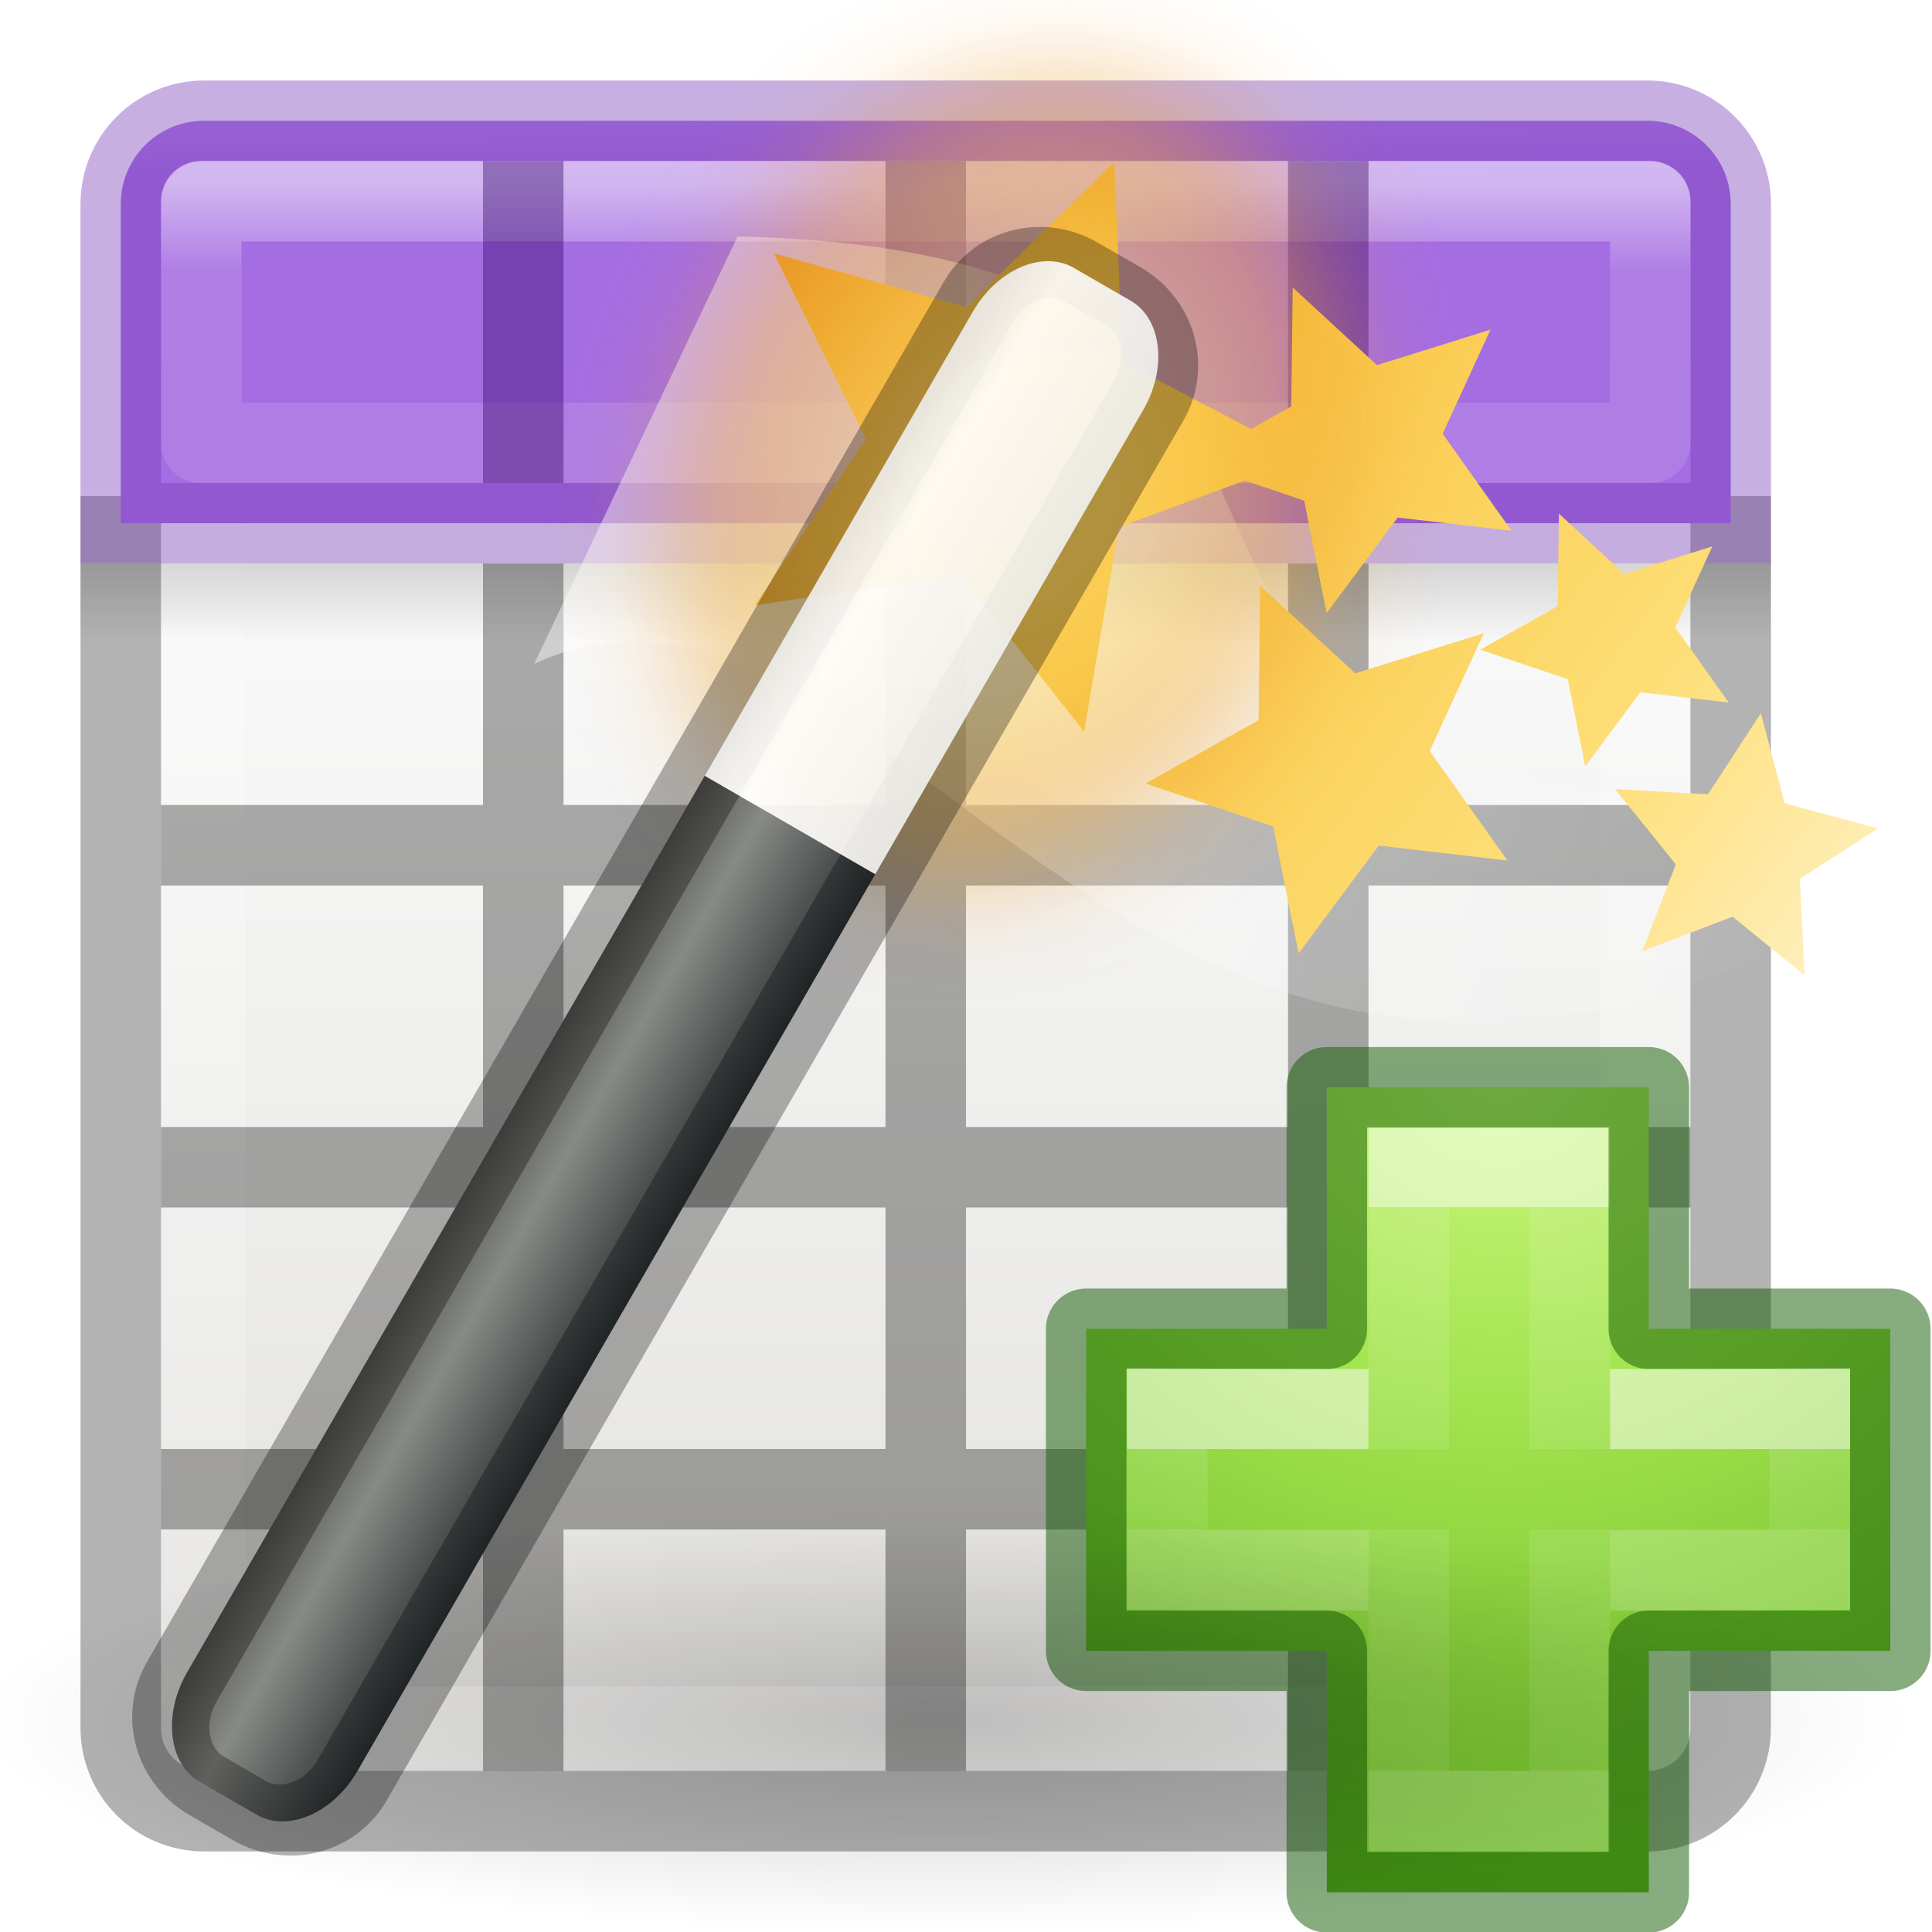
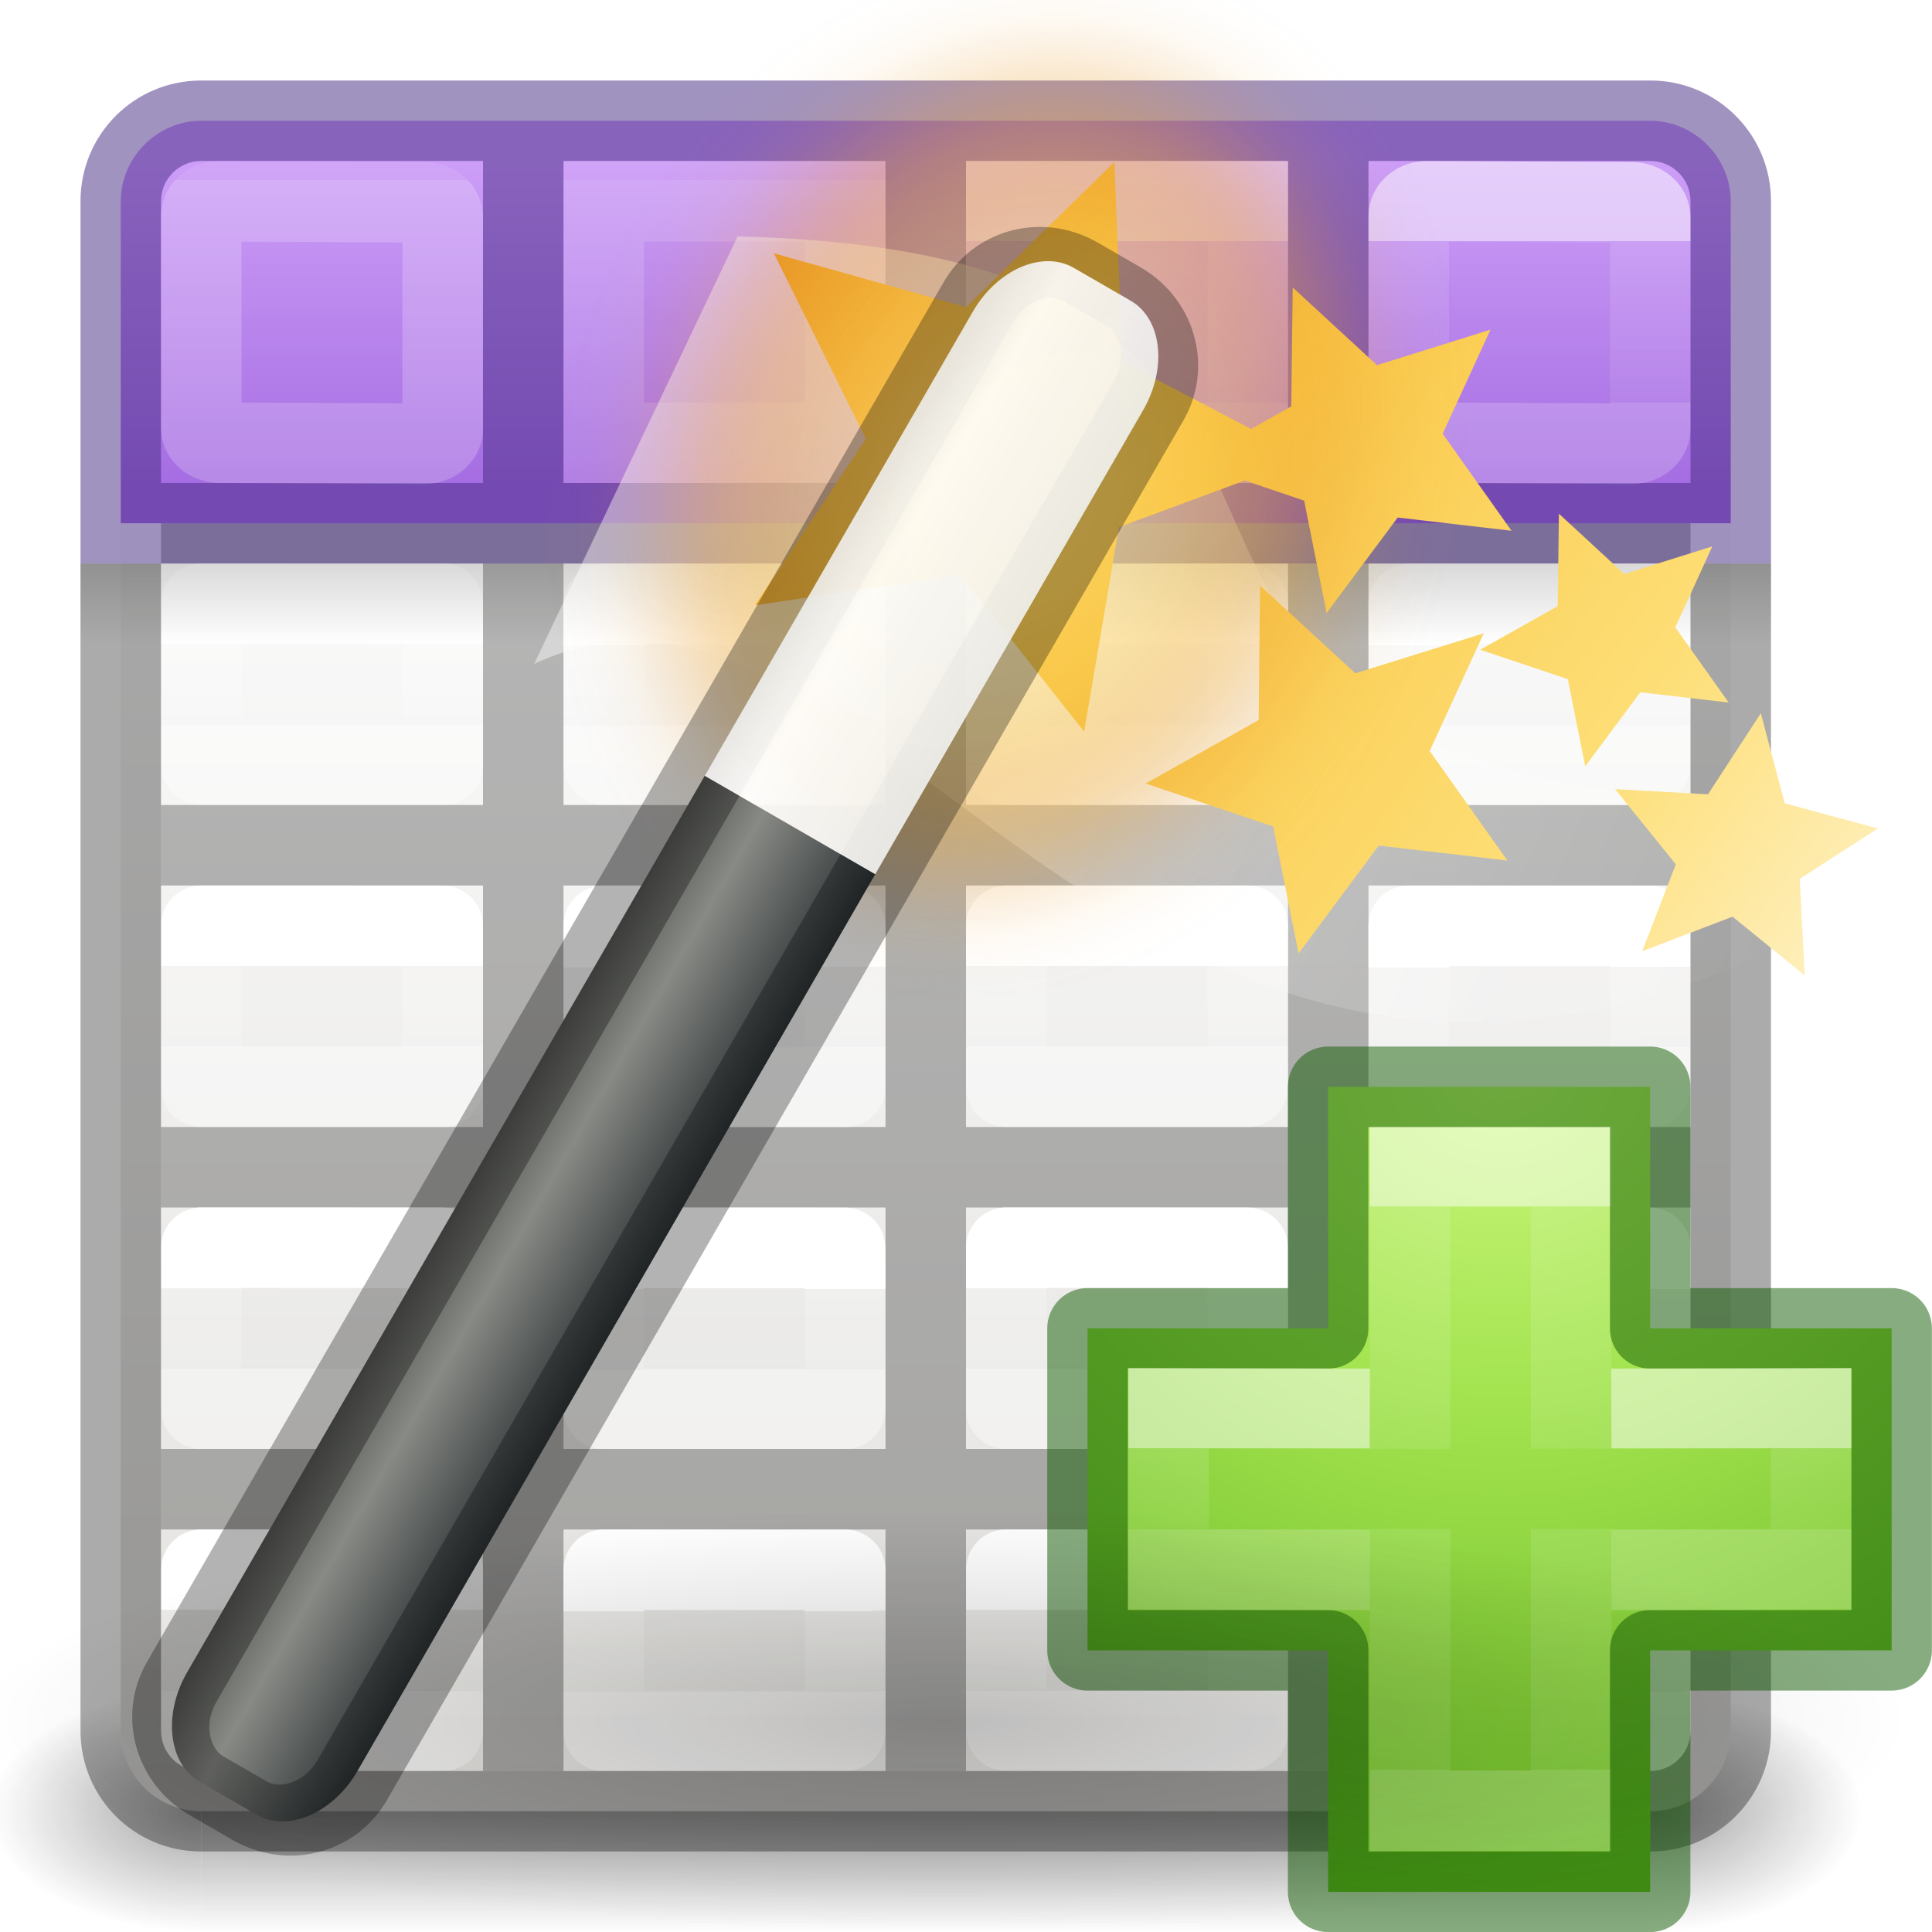
<svg xmlns="http://www.w3.org/2000/svg" xmlns:xlink="http://www.w3.org/1999/xlink" height="24" width="24">
-   <linearGradient id="a" gradientUnits="userSpaceOnUse" x1="14.417" x2="1.164" y1="4.477" y2="10.218">
+   <radialGradient id="a" cx="4.993" cy="43.5" gradientTransform="matrix(2.003784 0 0 1.4 33.93813 -17.40003)" gradientUnits="userSpaceOnUse" r="2.5" xlink:href="#b" />
+   <linearGradient id="b">
+     <stop offset="0" stop-color="#181818" />
+     <stop offset="1" stop-color="#181818" stop-opacity="0" />
+   </linearGradient>
+   <radialGradient id="c" cx="4.993" cy="43.5" gradientTransform="matrix(-2.003784 0 0 -1.4 19.76187 104.4)" gradientUnits="userSpaceOnUse" r="2.5" xlink:href="#b" />
+   <linearGradient id="d" gradientTransform="matrix(1.007364 0 0 1 -.323637 0)" gradientUnits="userSpaceOnUse" x1="25.058" x2="25.058" y1="47.028" y2="39.999">
+     <stop offset="0" stop-color="#181818" stop-opacity="0" />
+     <stop offset=".5" stop-color="#181818" />
+     <stop offset="1" stop-color="#181818" stop-opacity="0" />
+   </linearGradient>
+   <linearGradient id="e" gradientUnits="userSpaceOnUse" x1="14.417" x2="1.164" y1="4.477" y2="10.218">
    <stop offset="0" stop-color="#fff" />
    <stop offset="1" stop-color="#fff" stop-opacity="0" />
  </linearGradient>
-   <linearGradient id="b">
+   <linearGradient id="f">
    <stop offset="0" />
    <stop offset="1" stop-opacity="0" />
  </linearGradient>
-   <radialGradient id="c" cx="6.703" cy="73.616" gradientTransform="matrix(1.660096 0 0 .3631501 .963735 -6.267669)" gradientUnits="userSpaceOnUse" r="7.228" xlink:href="#b" />
-   <linearGradient id="d" gradientUnits="userSpaceOnUse" x1=".656" x2="14.728" xlink:href="#e" y1="11.822" y2="1.324" />
-   <linearGradient id="e">
+   <radialGradient id="g" cx="6.703" cy="73.616" gradientTransform="matrix(1.660096 0 0 .3631501 .963735 -6.267669)" gradientUnits="userSpaceOnUse" r="7.228" xlink:href="#f" />
+   <linearGradient id="h" gradientUnits="userSpaceOnUse" x1=".656" x2="14.728" xlink:href="#i" y1="11.822" y2="1.324" />
+   <linearGradient id="i">
    <stop offset="0" stop-color="#fff3cb" />
    <stop offset=".262" stop-color="#fdde76" />
    <stop offset=".661" stop-color="#f9c440" />
    <stop offset="1" stop-color="#e48b20" />
  </linearGradient>
-   <radialGradient id="f" cx="32.5" cy="16.562" gradientTransform="matrix(.1360034 .3288728 -.2578228 .1129881 11.14964 -7.537857)" gradientUnits="userSpaceOnUse" r="14.438" xlink:href="#e" />
-   <filter id="g" color-interpolation-filters="sRGB" height="1.324" width="1.387" x="-.193" y="-.162">
+   <radialGradient id="j" cx="32.5" cy="16.562" gradientTransform="matrix(.1360034 .3288728 -.2578228 .1129881 11.14964 -7.537857)" gradientUnits="userSpaceOnUse" r="14.438" xlink:href="#i" />
+   <filter id="k" color-interpolation-filters="sRGB" height="1.324" width="1.387" x="-.193" y="-.162">
    <feGaussianBlur stdDeviation=".678" />
  </filter>
-   <linearGradient id="h" gradientTransform="matrix(.2672559 0 0 1.157552 9.315594 -10.70416)" gradientUnits="userSpaceOnUse" x1="-32.957" x2="-25.474" y1="27.389" y2="27.389">
+   <linearGradient id="l" gradientTransform="matrix(.2672559 0 0 1.157552 9.315594 -10.70416)" gradientUnits="userSpaceOnUse" x1="-32.957" x2="-25.474" y1="27.389" y2="27.389">
    <stop offset="0" stop-color="#2e3436" />
    <stop offset=".644" stop-color="#888a85" />
    <stop offset="1" stop-color="#555753" />
  </linearGradient>
-   <linearGradient id="i" gradientTransform="matrix(.7760209 .2390643 -.316051 .567479 -20.1678 4.551095)" gradientUnits="userSpaceOnUse" x1="27.528" x2="30.42" y1="4.167" y2="2.949">
+   <linearGradient id="m" gradientTransform="matrix(.7760209 .2390643 -.316051 .567479 -20.1678 4.551095)" gradientUnits="userSpaceOnUse" x1="27.528" x2="30.42" y1="4.167" y2="2.949">
    <stop offset="0" stop-color="#eeeeec" />
    <stop offset=".789" stop-color="#fff" />
    <stop offset="1" stop-color="#eeeeec" />
  </linearGradient>
-   <linearGradient id="j" gradientUnits="userSpaceOnUse" x1="11.324" x2="11.346" y1="-.499" y2="2.184">
-     <stop offset="0" stop-color="#cd9ef7" />
-     <stop offset="1" stop-color="#a56de2" />
-   </linearGradient>
-   <linearGradient id="k" gradientTransform="matrix(.2817955 0 0 .2800956 12.19656 12.01488)" gradientUnits="userSpaceOnUse" x1="24.139" x2="24.139" y1="10.631" y2="35.623">
+   <linearGradient id="n" gradientTransform="matrix(.4848361 0 0 .5270602 -.165352 -.400235)" gradientUnits="userSpaceOnUse" x1="24.06" x2="24.06" y1="6.451" y2="10.246">
    <stop offset="0" stop-color="#fff" />
    <stop offset="0" stop-color="#fff" stop-opacity=".235" />
    <stop offset="1" stop-color="#fff" stop-opacity=".157" />
    <stop offset="1" stop-color="#fff" stop-opacity=".392" />
  </linearGradient>
-   <linearGradient id="l" gradientTransform="matrix(.2817955 0 0 .2800956 12.17874 12.02218)" gradientUnits="userSpaceOnUse" x1="24.139" x2="24.139" y1="21.342" y2="24.912">
+   <linearGradient id="o" gradientUnits="userSpaceOnUse" x1="11.5" x2="11.5" y1="2" y2="6">
+     <stop offset="0" stop-color="#cd9ef7" />
+     <stop offset="1" stop-color="#a56de2" />
+   </linearGradient>
+   <linearGradient id="p" gradientUnits="userSpaceOnUse" x1="10.5" x2="10.5" xlink:href="#n" y1="3" y2="5" />
+   <linearGradient id="q" gradientTransform="translate(15)" gradientUnits="userSpaceOnUse" x1="10.5" x2="10.5" xlink:href="#n" y1="3" y2="5" />
+   <linearGradient id="r" gradientUnits="userSpaceOnUse" x1="9" x2="9" xlink:href="#n" y1="3" y2="5" />
+   <linearGradient id="s" gradientTransform="translate(5)" gradientUnits="userSpaceOnUse" x1="9" x2="9" xlink:href="#n" y1="3" y2="5" />
+   <linearGradient id="t" gradientTransform="matrix(.5 0 0 .25 -4.998791 2.999737)" gradientUnits="userSpaceOnUse" x1="32.998" x2="32.998" xlink:href="#f" y1="16.001" y2="20.001" />
+   <linearGradient id="u" gradientTransform="matrix(.4848361 0 0 .5270602 4.833398 -.398827)" gradientUnits="userSpaceOnUse" x1="24.06" x2="24.06" xlink:href="#n" y1="6.451" y2="10.246" />
+   <linearGradient id="v" gradientTransform="matrix(.4848361 0 0 .5270602 9.834648 -.400235)" gradientUnits="userSpaceOnUse" x1="24.06" x2="24.06" xlink:href="#n" y1="6.451" y2="10.246" />
+   <linearGradient id="w" gradientTransform="matrix(.4848361 0 0 .5270602 14.8334 -.398827)" gradientUnits="userSpaceOnUse" x1="24.06" x2="24.06" xlink:href="#n" y1="6.451" y2="10.246" />
+   <linearGradient id="x" gradientTransform="matrix(.4848361 0 0 .5270602 -.165352 4.599765)" gradientUnits="userSpaceOnUse" x1="24.06" x2="24.06" xlink:href="#n" y1="6.451" y2="8.349" />
+   <linearGradient id="y" gradientTransform="matrix(.4848361 0 0 .5270602 4.833398 4.601173)" gradientUnits="userSpaceOnUse" x1="24.06" x2="24.063" xlink:href="#n" y1="6.451" y2="8.346" />
+   <linearGradient id="z" gradientTransform="matrix(.4848361 0 0 .5270602 9.834648 4.599765)" gradientUnits="userSpaceOnUse" x1="24.06" x2="24.06" xlink:href="#n" y1="6.451" y2="8.349" />
+   <linearGradient id="A" gradientTransform="matrix(.4848361 0 0 .5270602 14.8334 4.601173)" gradientUnits="userSpaceOnUse" x1="24.06" x2="24.063" xlink:href="#n" y1="6.451" y2="8.346" />
+   <linearGradient id="B" gradientTransform="matrix(.4848361 0 0 .5270602 -.166602 8.601173)" gradientUnits="userSpaceOnUse" x1="24.06" x2="24.06" xlink:href="#n" y1="6.451" y2="8.349" />
+   <linearGradient id="C" gradientTransform="matrix(.4848361 0 0 .5270602 4.832148 8.602581)" gradientUnits="userSpaceOnUse" x1="24.06" x2="24.063" xlink:href="#n" y1="6.451" y2="8.346" />
+   <linearGradient id="D" gradientTransform="matrix(.4848361 0 0 .5270602 9.833398 8.601173)" gradientUnits="userSpaceOnUse" x1="24.06" x2="24.06" xlink:href="#n" y1="6.451" y2="8.349" />
+   <linearGradient id="E" gradientTransform="matrix(.4848361 0 0 .5270602 14.83215 8.602581)" gradientUnits="userSpaceOnUse" x1="24.06" x2="24.063" xlink:href="#n" y1="6.451" y2="8.346" />
+   <linearGradient id="F" gradientTransform="matrix(.4848361 0 0 .5270602 -.166602 12.60117)" gradientUnits="userSpaceOnUse" x1="24.06" x2="24.06" xlink:href="#n" y1="6.451" y2="8.349" />
+   <linearGradient id="G" gradientTransform="matrix(.4848361 0 0 .5270602 4.832148 12.60258)" gradientUnits="userSpaceOnUse" x1="24.06" x2="24.063" xlink:href="#n" y1="6.451" y2="8.346" />
+   <linearGradient id="H" gradientTransform="matrix(.4848361 0 0 .5270602 9.833398 12.60117)" gradientUnits="userSpaceOnUse" x1="24.06" x2="24.06" xlink:href="#n" y1="6.451" y2="8.349" />
+   <linearGradient id="I" gradientTransform="matrix(.4848361 0 0 .5270602 14.83215 12.60258)" gradientUnits="userSpaceOnUse" x1="24.06" x2="24.063" xlink:href="#n" y1="6.451" y2="8.346" />
+   <linearGradient id="J" gradientTransform="matrix(.4848361 0 0 .5270602 -.165352 16.59977)" gradientUnits="userSpaceOnUse" x1="24.06" x2="24.06" xlink:href="#n" y1="6.451" y2="8.349" />
+   <linearGradient id="K" gradientTransform="matrix(.4848361 0 0 .5270602 4.833398 16.60118)" gradientUnits="userSpaceOnUse" x1="24.06" x2="24.063" xlink:href="#n" y1="6.451" y2="8.346" />
+   <linearGradient id="L" gradientTransform="matrix(.4848361 0 0 .5270602 9.834648 16.59977)" gradientUnits="userSpaceOnUse" x1="24.06" x2="24.06" xlink:href="#n" y1="6.451" y2="8.349" />
+   <linearGradient id="M" gradientTransform="matrix(.4848361 0 0 .5270602 14.8334 16.60118)" gradientUnits="userSpaceOnUse" x1="24.06" x2="24.063" xlink:href="#n" y1="6.451" y2="8.346" />
+   <radialGradient id="N" cx="65.297" cy="48.216" gradientTransform="matrix(0 .5254499 -.5716256 0 46.19339 -21.12381)" gradientUnits="userSpaceOnUse" r="31">
+     <stop offset="0" stop-color="#cdf87e" />
+     <stop offset=".262" stop-color="#a2e34f" />
+     <stop offset=".661" stop-color="#68b723" />
+     <stop offset="1" stop-color="#1d7e0d" />
+   </radialGradient>
+   <linearGradient id="O" gradientTransform="matrix(.2817955 0 0 .2800956 12.19656 12.01488)" gradientUnits="userSpaceOnUse" x1="24.139" x2="24.139" y1="10.631" y2="35.623">
    <stop offset="0" stop-color="#fff" />
    <stop offset="0" stop-color="#fff" stop-opacity=".235" />
    <stop offset="1" stop-color="#fff" stop-opacity=".157" />
    <stop offset="1" stop-color="#fff" stop-opacity=".392" />
  </linearGradient>
-   <radialGradient id="m" cx="65.297" cy="48.216" gradientTransform="matrix(0 .5254499 -.5716256 0 46.19339 -21.12381)" gradientUnits="userSpaceOnUse" r="31">
-     <stop offset="0" stop-color="#cdf87e" />
-     <stop offset=".262" stop-color="#a2e34f" />
-     <stop offset=".661" stop-color="#68b723" />
-     <stop offset="1" stop-color="#1d7e0d" />
-   </radialGradient>
-   <linearGradient id="n" gradientTransform="matrix(.4457699 0 0 .4499366 .801525 -.024539)" gradientUnits="userSpaceOnUse" x1="25.132" x2="25.132" y1="15.5" y2="48.396">
+   <linearGradient id="P" gradientTransform="matrix(.2817955 0 0 .2800956 12.17874 12.02218)" gradientUnits="userSpaceOnUse" x1="24.139" x2="24.139" y1="21.342" y2="24.912">
+     <stop offset="0" stop-color="#fff" />
+     <stop offset="0" stop-color="#fff" stop-opacity=".235" />
+     <stop offset="1" stop-color="#fff" stop-opacity=".157" />
+     <stop offset="1" stop-color="#fff" stop-opacity=".392" />
+   </linearGradient>
+   <linearGradient id="Q" gradientTransform="matrix(.4692315 0 0 .4724335 .238446 -.625575)" gradientUnits="userSpaceOnUse" x1="25.132" x2="25.132" y1="15.5" y2="48.396">
    <stop offset="0" stop-color="#fafafa" />
    <stop offset="1" stop-color="#e2e1de" />
  </linearGradient>
-   <linearGradient id="o" gradientTransform="matrix(.4848361 0 0 .5270602 -.165352 -.400235)" gradientUnits="userSpaceOnUse" x1="24" x2="24.06" xlink:href="#p" y1="5" y2="40.603" />
-   <linearGradient id="p">
-     <stop offset="0" stop-color="#fff" />
-     <stop offset=".063" stop-color="#fff" stop-opacity=".235" />
-     <stop offset=".951" stop-color="#fff" stop-opacity=".157" />
-     <stop offset="1" stop-color="#fff" stop-opacity=".392" />
-   </linearGradient>
-   <linearGradient id="q" gradientTransform="matrix(.5 0 0 .25 -.999998 2.999819)" gradientUnits="userSpaceOnUse" x1="23.954" x2="23.954" xlink:href="#b" y1="15.999" y2="19.963" />
-   <linearGradient id="r" gradientUnits="userSpaceOnUse" x1="11.001" x2="11.001" xlink:href="#p" y1="2.269" y2="19.728" />
-   <rect fill="url(#n)" height="20" rx=".528" ry=".556" width="19" x="2" y="2" />
-   <path d="m2.501 2.499h17.939l-.001 19.001h-17.939z" fill="none" stroke="url(#o)" stroke-linecap="round" stroke-linejoin="round" stroke-width="1.1" />
-   <path d="m1 7h21v1h-21z" fill="url(#q)" opacity=".15" />
-   <path d="m1.5 6.163v15.3c0 .574.462 1.036 1.036 1.036h17.927c.574 0 1.036-.462 1.036-1.036v-15.3" fill="none" opacity=".3" stroke="#000" />
-   <path d="m2.536 1.5c-.574 0-1.036.462-1.036 1.036v3.964h20v-3.964c0-.574-.462-1.036-1.036-1.036z" fill="url(#j)" />
-   <g fill="none" stroke-linecap="round">
-     <path d="m2.536 1.5c-.574 0-1.036.462-1.036 1.036l0 3.964h20l-0-3.964c0-.574-.462-1.036-1.036-1.036z" opacity=".4" stroke="#7239b3" />
-     <path d="m2.5 2.5v3h18v-3z" opacity=".5" stroke="url(#r)" stroke-linejoin="round" />
+   <g opacity=".4" transform="matrix(.5263158 0 0 .4285713 -2.631579 3.857159)">
+     <path d="m43.95 40h5v7h-5z" fill="url(#a)" />
+     <path d="m9.75 47h-5v-7h5z" fill="url(#c)" />
+     <path d="m9.75 40 34.2-0v7l-34.2 0z" fill="url(#d)" stroke-width="1.004" />
  </g>
-   <path d="m6 7h1v15h-1z" opacity=".321" />
-   <path d="m11 7h1v15h-1z" opacity=".321" />
-   <path d="m16 7h1v15h-1z" opacity=".321" />
-   <path d="m2 10h4v1h-4z" opacity=".321" />
-   <path d="m7 10h4v1h-4z" opacity=".321" />
-   <path d="m12 10h4v1h-4z" opacity=".321" />
-   <path d="m17 10h4v1h-4z" opacity=".321" />
-   <path d="m2 14h4v1h-4z" opacity=".321" />
-   <path d="m7 14h4v1h-4z" opacity=".321" />
-   <path d="m12 14h4v1h-4z" opacity=".321" />
-   <path d="m17 14h4v1h-4z" opacity=".321" />
-   <path d="m2 18h4v1h-4z" opacity=".321" />
-   <path d="m7 18h4v1h-4z" opacity=".321" />
-   <path d="m12 18h4v1h-4z" opacity=".321" />
-   <path d="m17 18h4v1h-4z" opacity=".321" />
-   <g fill="#2f0064">
-     <path d="m6 2h1v4h-1z" opacity=".4" />
-     <path d="m11 2h1v4h-1z" opacity=".4" />
-     <path d="m16 2h1v4h-1z" opacity=".4" />
+   <rect fill="url(#Q)" height="21" rx="1" stroke-width="1.051" width="20" x="1.5" y="1.5" />
+   <path d="m6 2v4h-4v1h4v3h-4v1h4v3h-4v1h4v3h-4v1h4v3h1v-3h4v3h1v-3h4v3h1v-3h4v-1h-4v-3h4v-1h-4v-3h4v-1h-4v-3h4v-1h-4v-4h-1v4h-4v-4h-1v4h-4v-4zm1 5h4v3h-4zm5 0h4v3h-4zm-5 4h4v3h-4zm5 0h4v3h-4zm-5 4h4v3h-4zm5 0h4v3h-4z" fill-opacity=".275" />
+   <g fill="none" stroke-linecap="round" stroke-linejoin="round">
+     <path d="m2.501 2.499 2.999.001 0 3h-3z" stroke="url(#n)" />
+     <path d="m7.5 2.5 2.999.001 0 3h-3z" stroke="url(#u)" />
+     <path d="m12.501 2.499 2.999.001 0 3h-3z" stroke="url(#v)" />
+     <path d="m17.5 2.5 2.999.001 0 3h-3z" stroke="url(#w)" />
+     <path d="m2.501 7.499 2.999.001.001 1.999h-3z" stroke="url(#x)" />
+     <path d="m7.5 7.5 2.999.001.001 1.999h-3z" stroke="url(#y)" />
+     <path d="m12.501 7.499 2.999.001.001 1.999h-3z" stroke="url(#z)" />
+     <path d="m17.5 7.5 2.999.001.001 1.999h-3z" stroke="url(#A)" />
+     <path d="m2.5 11.5 2.999.001.001 1.999h-3z" stroke="url(#B)" />
+     <path d="m7.499 11.501 2.999.001.001 1.999h-3z" stroke="url(#C)" />
+     <path d="m12.5 11.5 2.999.001.001 1.999h-3z" stroke="url(#D)" />
+     <path d="m17.499 11.501 2.999.001.001 1.999h-3z" stroke="url(#E)" />
+     <path d="m2.5 15.5 2.999.001.001 1.999h-3z" stroke="url(#F)" />
+     <path d="m7.499 15.501 2.999.001.001 1.999h-3z" stroke="url(#G)" />
+     <path d="m12.5 15.5 2.999.001.001 1.999h-3z" stroke="url(#H)" />
+     <path d="m17.499 15.501 2.999.001.001 1.999h-3z" stroke="url(#I)" />
+     <path d="m2.501 19.499 2.999.001.001 1.999h-3z" stroke="url(#J)" />
+     <path d="m7.5 19.5 2.999.001.001 1.999h-3z" stroke="url(#K)" />
+     <path d="m12.501 19.499 2.999.001.001 1.999h-3z" stroke="url(#L)" />
+     <path d="m17.5 19.5 2.999.001.001 1.999h-3z" stroke="url(#M)" />
  </g>
-   <path d="m16.482 16.507v-3h4v3h3v4h-3v3h-4v-3h-2.989v-4z" fill="url(#m)" />
+   <path d="m2.5 1.5c-.545 0-1 .455-1 1v4h20v-4c0-.545-.455-1-1-1z" fill="url(#o)" />
+   <path d="m2.5 1c-.831 0-1.5.669-1.5 1.5v3.5 1h21v-1-3.5c0-.831-.669-1.5-1.5-1.5zm0 1h3.5v4h-4v-3.5c0-.277.223-.5.5-.5zm4.5 0h4v4h-4zm5 0h4v4h-4zm5 0h3.5c.277 0 .5.223.5.5v3.5h-4z" fill="#452981" fill-opacity=".502" />
+   <path d="m2.73 2.5 2.539.013c.128.001.23.083.23.185v2.629c0 .103-.103.186-.23.185l-2.539-.013c-.128-.001-.23-.083-.23-.185v-2.629c0-.103.103-.186.23-.185z" fill="none" opacity=".5" stroke="url(#p)" stroke-linecap="round" stroke-linejoin="round" />
+   <path d="m1 7v14.5c0 .831.669 1.5 1.5 1.5h18c.831 0 1.5-.669 1.5-1.5v-14.5h-1v14.5c0 .277-.223.5-.5.5h-18c-.277 0-.5-.223-.5-.5v-14.5z" fill-opacity=".331" />
  <g fill="none">
-     <path d="m17.5 18.004v-3.504h2v3.5m0 1v3.5h-2v-3.5" opacity=".5" stroke="url(#k)" />
-     <path d="m16.482 16.507v-3h4v3h3v4h-3v3h-4v-3h-2.989v-4z" opacity=".5" stroke="#0f5a00" stroke-linecap="round" stroke-linejoin="round" />
-     <path d="m20 17.507 2.482-.007v2l-2.482.007m-3 0-2.5-.007v-2l2.5.007" opacity=".5" stroke="url(#l)" />
+     <path d="m17.73 2.5 2.539.013c.128.001.23.083.23.185v2.629c0 .103-.103.186-.23.185l-2.539-.013c-.128-.001-.23-.083-.23-.185v-2.629c0-.103.103-.186.23-.185z" opacity=".5" stroke="url(#q)" stroke-linecap="round" stroke-linejoin="round" />
+     <g stroke-linecap="square" stroke-opacity=".675">
+       <path d="m7.5 2.5h3v3h-3z" opacity=".5" stroke="url(#r)" />
+       <path d="m12.5 2.5h3v3h-3z" opacity=".5" stroke="url(#s)" />
+     </g>
+   </g>
+   <path d="m1 7h21v1h-21z" fill="url(#t)" opacity=".15" />
+   <g transform="translate(.016621 -.005897)">
+     <path d="m16.482 16.507v-3h4v3h3v4h-3v3h-4v-3h-2.989v-4z" fill="url(#N)" />
+     <g fill="none">
+       <path d="m17.5 18.004v-3.504h2v3.5m0 1v3.5h-2v-3.5" opacity=".5" stroke="url(#O)" />
+       <path d="m16.482 16.507v-3h4v3h3v4h-3v3h-4v-3h-2.989v-4z" opacity=".5" stroke="#0f5a00" stroke-linecap="round" stroke-linejoin="round" />
+       <path d="m20 17.507 2.482-.007v2l-2.482.007m-3 0-2.5-.007v-2l2.5.007" opacity=".5" stroke="url(#P)" />
+     </g>
  </g>
  <g transform="matrix(-1 0 0 1 23.81749 .909117)">
-     <path d="m-.214 8.955c13.014.825 4.813-6.688 14.869-6.927l2.527 5.31c-4.589-2.14-7.729 8.854-17.456 2.393z" fill="url(#a)" fill-rule="evenodd" opacity=".444" />
-     <path d="m24.091 20.466c0 1.45-5.373 2.625-12 2.625-6.627 0-12-1.175-12-2.625 0-1.45 5.373-2.625 12-2.625 6.627 0 12 1.175 12 2.625z" fill="url(#c)" opacity=".2" />
-     <path d="m9.975 1.105-.102 2.479-1.596.836-.5-.281-.018-1.477-1.047.965-1.41-.441.594 1.293-.855 1.205 1.414-.164.883 1.186.279-1.396.738-.25 1.563.58.432 2.539 1.539-1.945 2.547.375-1.375-2.066 1.143-2.305-2.387.668zm-5.523 4.367-.812.75-1.094-.344.461 1.006-.664.934 1.098-.127.684.92.217-1.084 1.088-.365-.963-.541zm3.713.893-1.184 1.09-1.596-.498.672 1.463-.965 1.361 1.598-.186.996 1.34.316-1.578 1.584-.533-1.404-.789zm-6.221 1.586-.297 1.119-1.158.312.971.627-.061 1.199.896-.73 1.123.43-.418-1.08.754-.934-1.154.064z" fill="url(#d)" />
-     <path d="m13.263 9.77c-2.056.901-4.601-.495-5.686-3.117-1.084-2.622-.297-5.478 1.759-6.379 2.056-.901 4.601.495 5.686 3.117 1.084 2.622.297 5.478-1.759 6.379z" fill="url(#f)" filter="url(#g)" opacity=".483" />
+     <path d="m-.214 8.955c13.014.825 4.813-6.688 14.869-6.927l2.527 5.31c-4.589-2.14-7.729 8.854-17.456 2.393z" fill="url(#e)" fill-rule="evenodd" opacity=".444" />
+     <path d="m24.091 20.466c0 1.45-5.373 2.625-12 2.625-6.627 0-12-1.175-12-2.625 0-1.45 5.373-2.625 12-2.625 6.627 0 12 1.175 12 2.625z" fill="url(#g)" opacity=".2" />
+     <path d="m9.975 1.105-.102 2.479-1.596.836-.5-.281-.018-1.477-1.047.965-1.41-.441.594 1.293-.855 1.205 1.414-.164.883 1.186.279-1.396.738-.25 1.563.58.432 2.539 1.539-1.945 2.547.375-1.375-2.066 1.143-2.305-2.387.668zm-5.523 4.367-.812.75-1.094-.344.461 1.006-.664.934 1.098-.127.684.92.217-1.084 1.088-.365-.963-.541zm3.713.893-1.184 1.09-1.596-.498.672 1.463-.965 1.361 1.598-.186.996 1.34.316-1.578 1.584-.533-1.404-.789zm-6.221 1.586-.297 1.119-1.158.312.971.627-.061 1.199.896-.73 1.123.43-.418-1.08.754-.934-1.154.064z" fill="url(#h)" />
+     <path d="m13.263 9.77c-2.056.901-4.601-.495-5.686-3.117-1.084-2.622-.297-5.478 1.759-6.379 2.056-.901 4.601.495 5.686 3.117 1.084 2.622.297 5.478-1.759 6.379z" fill="url(#j)" filter="url(#k)" opacity=".483" />
    <g transform="matrix(1.058353 -.6110406 .5170571 .8955692 3.108729 -5.864404)">
-       <path d="m.5 18v12.438c0 .582.297 1.062.667 1.062h.667c.369 0 .667-.481.667-1.062v-12.438z" fill="url(#h)" fill-rule="evenodd" />
+       <path d="m.5 18v12.438c0 .582.297 1.062.667 1.062h.667c.369 0 .667-.481.667-1.062v-12.438z" fill="url(#l)" fill-rule="evenodd" />
      <rect fill="none" height="21" opacity=".3" rx=".749" ry=".929" stroke="#000" stroke-width=".814" width="2" x=".5" y="10.5" />
-       <path d="m1.167 10.5c-.369 0-.667.481-.667 1.062v6.438h2v-6.438c0-.582-.297-1.062-.667-1.062z" fill="url(#i)" fill-rule="evenodd" opacity=".9" />
+       <path d="m1.167 10.5c-.369 0-.667.481-.667 1.062v6.438h2v-6.438c0-.582-.297-1.062-.667-1.062z" fill="url(#m)" fill-rule="evenodd" opacity=".9" />
    </g>
  </g>
</svg>
